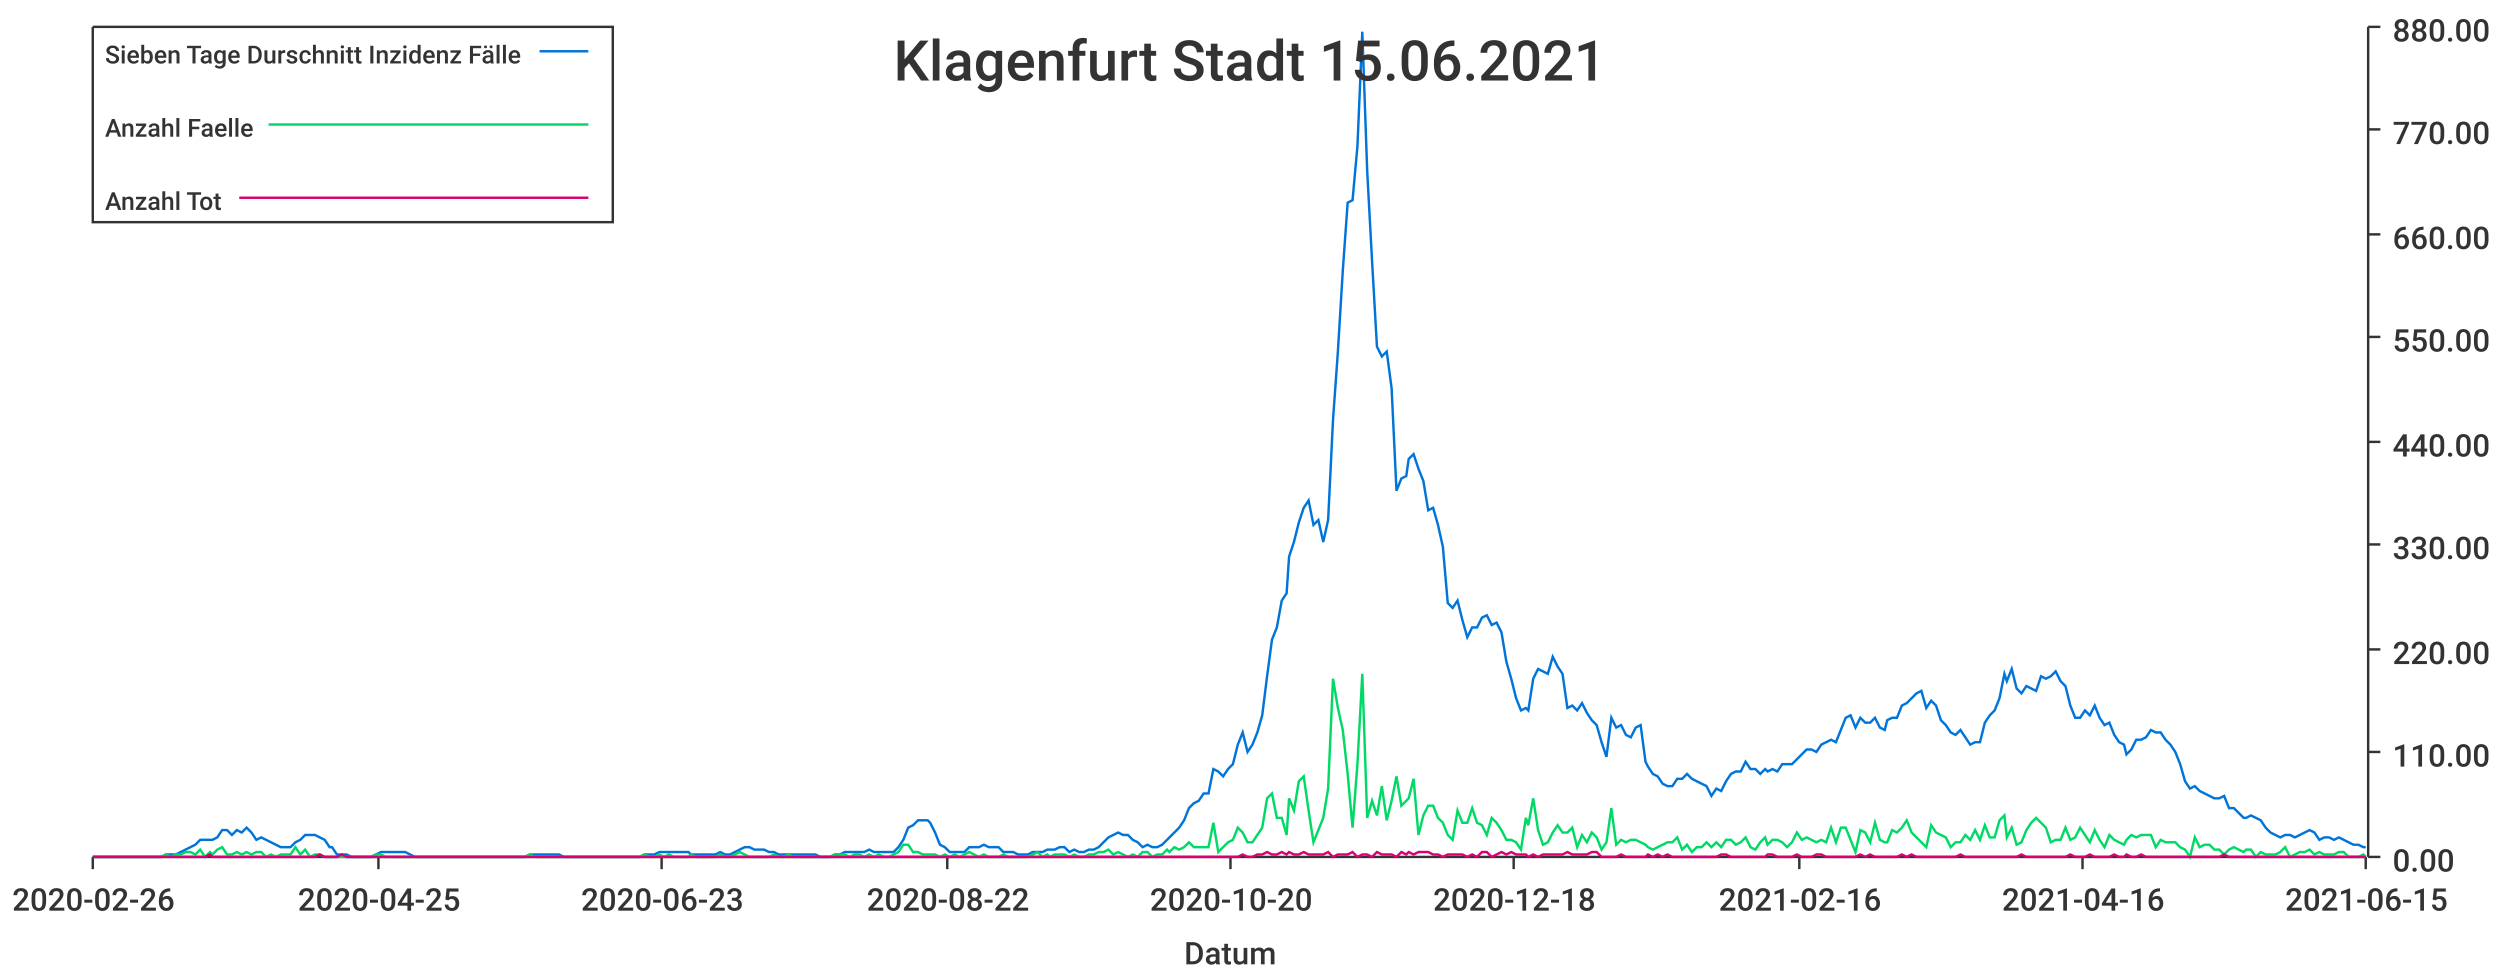
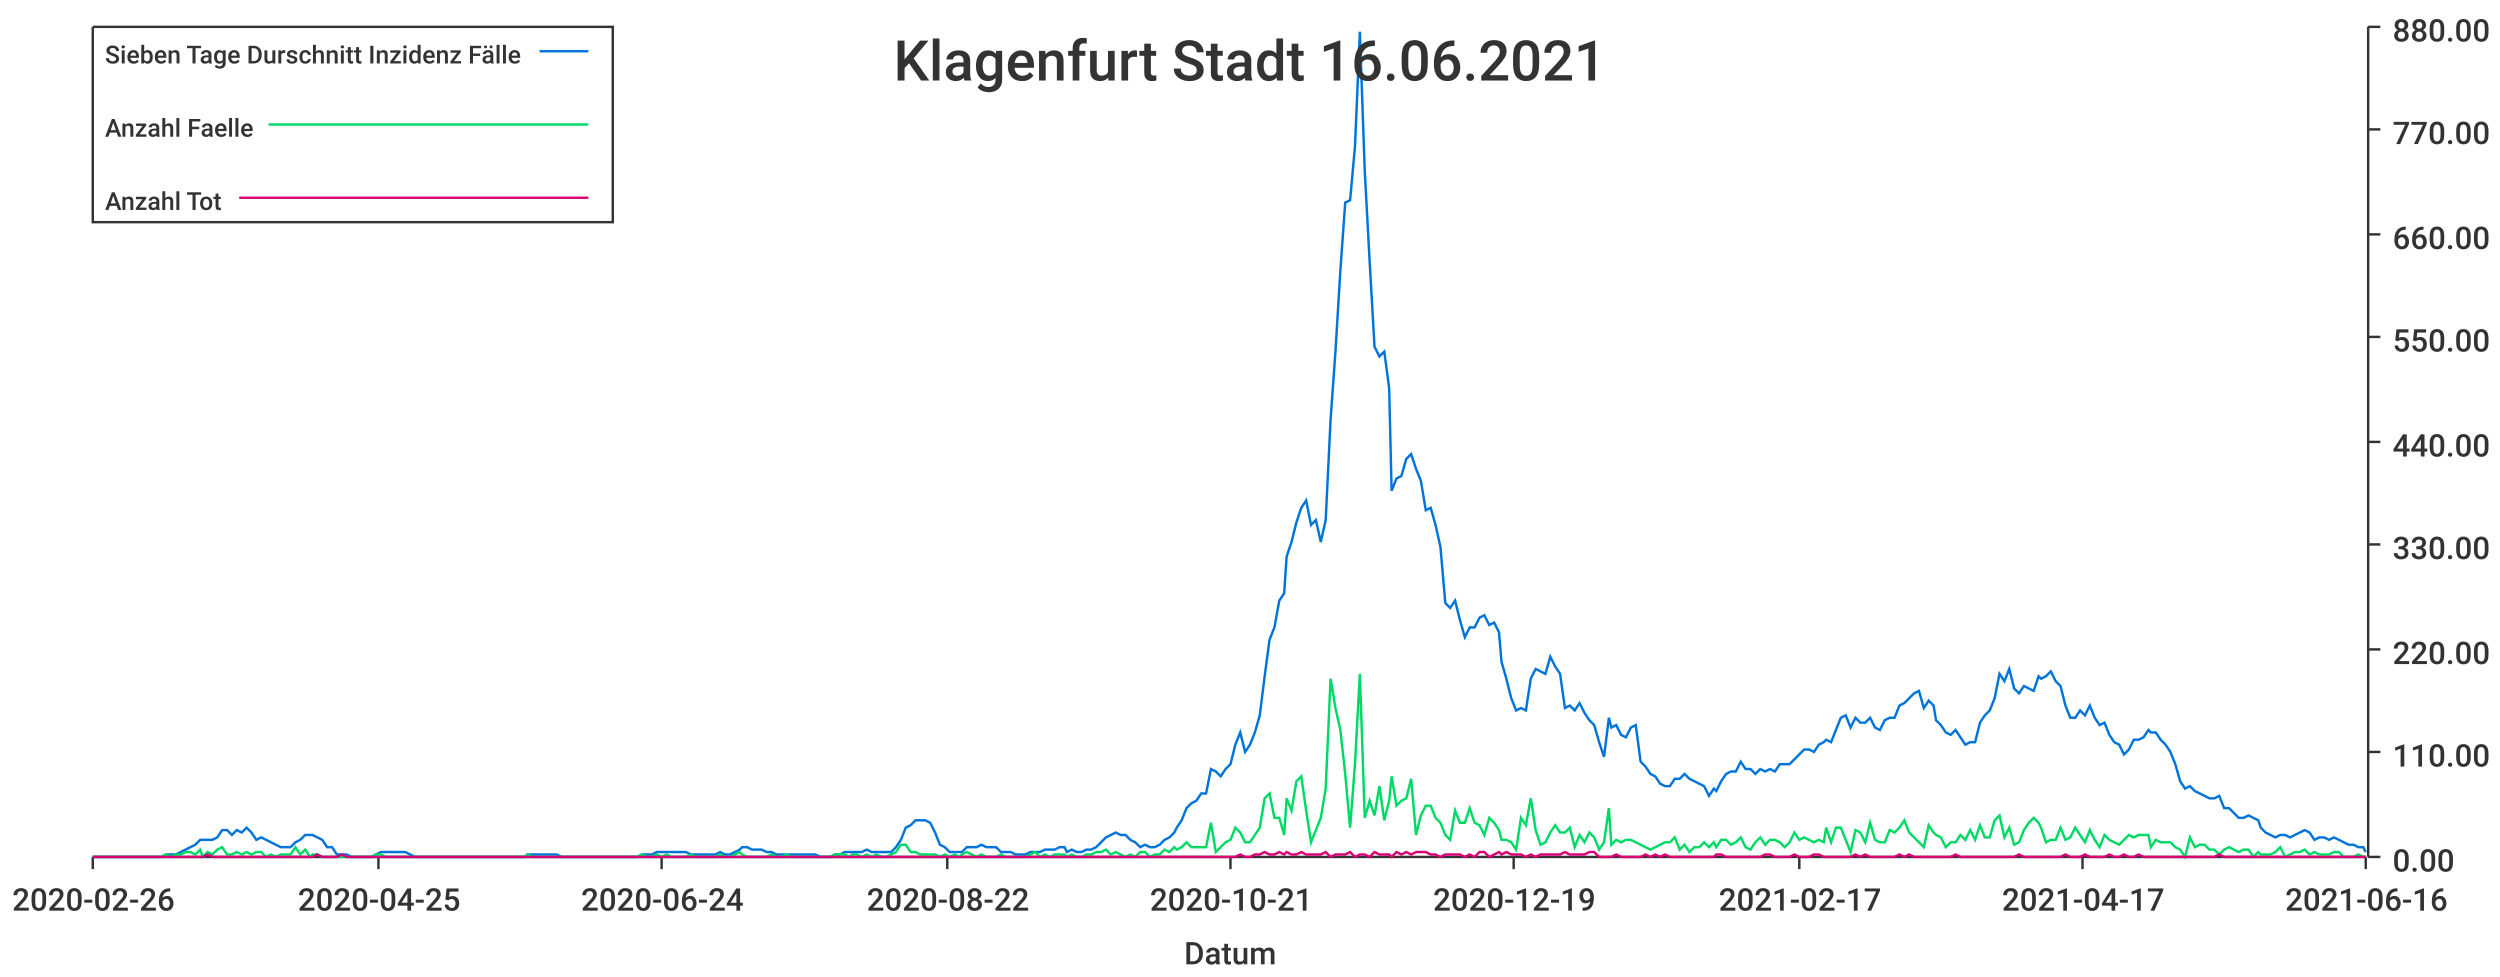
<svg xmlns="http://www.w3.org/2000/svg" width="1024" height="400">\n<path d="M 0 0 L 1024 0 L 1024 400 L 0 400 L 0 0" style="stroke-width:0;stroke:rgba(255,255,255,1.0);fill:rgba(255,255,255,1.0)" />
  <path d="M 38 11 L 969 11 L 969 351 L 38 351 L 38 11" style="stroke-width:0;stroke:rgba(255,255,255,1.0);fill:rgba(255,255,255,1.0)" />
  <path d="M 38 351 L 969 351" style="stroke-width:1;stroke:rgba(51,51,51,1.0);fill:none" />
  <path d="M 38 351 L 38 356" style="stroke-width:1;stroke:rgba(51,51,51,1.0);fill:none" />
  <text x="5" y="373" style="stroke-width:0;stroke:none;fill:rgba(51,51,51,1.0);font-size:12.8px;font-family:'Roboto Medium',sans-serif">2020-02-26</text>
  <path d="M 155 351 L 155 356" style="stroke-width:1;stroke:rgba(51,51,51,1.0);fill:none" />
  <text x="122" y="373" style="stroke-width:0;stroke:none;fill:rgba(51,51,51,1.0);font-size:12.8px;font-family:'Roboto Medium',sans-serif">2020-04-25</text>
  <path d="M 271 351 L 271 356" style="stroke-width:1;stroke:rgba(51,51,51,1.0);fill:none" />
-   <text x="238" y="373" style="stroke-width:0;stroke:none;fill:rgba(51,51,51,1.0);font-size:12.8px;font-family:'Roboto Medium',sans-serif">2020-06-23</text>
+   <text x="238" y="373" style="stroke-width:0;stroke:none;fill:rgba(51,51,51,1.0);font-size:12.8px;font-family:'Roboto Medium',sans-serif">2020-06-24</text>
  <path d="M 388 351 L 388 356" style="stroke-width:1;stroke:rgba(51,51,51,1.0);fill:none" />
  <text x="355" y="373" style="stroke-width:0;stroke:none;fill:rgba(51,51,51,1.0);font-size:12.8px;font-family:'Roboto Medium',sans-serif">2020-08-22</text>
  <path d="M 504 351 L 504 356" style="stroke-width:1;stroke:rgba(51,51,51,1.0);fill:none" />
-   <text x="471" y="373" style="stroke-width:0;stroke:none;fill:rgba(51,51,51,1.0);font-size:12.8px;font-family:'Roboto Medium',sans-serif">2020-10-20</text>
+   <text x="471" y="373" style="stroke-width:0;stroke:none;fill:rgba(51,51,51,1.0);font-size:12.8px;font-family:'Roboto Medium',sans-serif">2020-10-21</text>
  <path d="M 620 351 L 620 356" style="stroke-width:1;stroke:rgba(51,51,51,1.0);fill:none" />
-   <text x="587" y="373" style="stroke-width:0;stroke:none;fill:rgba(51,51,51,1.0);font-size:12.8px;font-family:'Roboto Medium',sans-serif">2020-12-18</text>
+   <text x="587" y="373" style="stroke-width:0;stroke:none;fill:rgba(51,51,51,1.0);font-size:12.8px;font-family:'Roboto Medium',sans-serif">2020-12-19</text>
  <path d="M 737 351 L 737 356" style="stroke-width:1;stroke:rgba(51,51,51,1.0);fill:none" />
-   <text x="704" y="373" style="stroke-width:0;stroke:none;fill:rgba(51,51,51,1.0);font-size:12.8px;font-family:'Roboto Medium',sans-serif">2021-02-16</text>
+   <text x="704" y="373" style="stroke-width:0;stroke:none;fill:rgba(51,51,51,1.0);font-size:12.8px;font-family:'Roboto Medium',sans-serif">2021-02-17</text>
  <path d="M 853 351 L 853 356" style="stroke-width:1;stroke:rgba(51,51,51,1.0);fill:none" />
-   <text x="820" y="373" style="stroke-width:0;stroke:none;fill:rgba(51,51,51,1.0);font-size:12.8px;font-family:'Roboto Medium',sans-serif">2021-04-16</text>
+   <text x="820" y="373" style="stroke-width:0;stroke:none;fill:rgba(51,51,51,1.0);font-size:12.8px;font-family:'Roboto Medium',sans-serif">2021-04-17</text>
  <path d="M 969 351 L 969 356" style="stroke-width:1;stroke:rgba(51,51,51,1.0);fill:none" />
-   <text x="936" y="373" style="stroke-width:0;stroke:none;fill:rgba(51,51,51,1.0);font-size:12.8px;font-family:'Roboto Medium',sans-serif">2021-06-15</text>
+   <text x="936" y="373" style="stroke-width:0;stroke:none;fill:rgba(51,51,51,1.0);font-size:12.8px;font-family:'Roboto Medium',sans-serif">2021-06-16</text>
  <text x="485" y="395" style="stroke-width:0;stroke:none;fill:rgba(51,51,51,1.0);font-size:12.8px;font-family:'Roboto Medium',sans-serif">Datum</text>
  <path d="M 970 351 L 970 11" style="stroke-width:1;stroke:rgba(51,51,51,1.0);fill:none" />
  <path d="M 970 351 L 975 351" style="stroke-width:1;stroke:rgba(51,51,51,1.0);fill:none" />
  <text x="980" y="357" style="stroke-width:0;stroke:none;fill:rgba(51,51,51,1.0);font-size:12.8px;font-family:'Roboto Medium',sans-serif">0.00</text>
  <path d="M 970 308 L 975 308" style="stroke-width:1;stroke:rgba(51,51,51,1.0);fill:none" />
  <text x="980" y="314" style="stroke-width:0;stroke:none;fill:rgba(51,51,51,1.0);font-size:12.8px;font-family:'Roboto Medium',sans-serif">110.00</text>
  <path d="M 970 266 L 975 266" style="stroke-width:1;stroke:rgba(51,51,51,1.0);fill:none" />
  <text x="980" y="272" style="stroke-width:0;stroke:none;fill:rgba(51,51,51,1.0);font-size:12.8px;font-family:'Roboto Medium',sans-serif">220.00</text>
  <path d="M 970 223 L 975 223" style="stroke-width:1;stroke:rgba(51,51,51,1.0);fill:none" />
  <text x="980" y="229" style="stroke-width:0;stroke:none;fill:rgba(51,51,51,1.0);font-size:12.8px;font-family:'Roboto Medium',sans-serif">330.00</text>
  <path d="M 970 181 L 975 181" style="stroke-width:1;stroke:rgba(51,51,51,1.0);fill:none" />
  <text x="980" y="187" style="stroke-width:0;stroke:none;fill:rgba(51,51,51,1.0);font-size:12.8px;font-family:'Roboto Medium',sans-serif">440.00</text>
  <path d="M 970 138 L 975 138" style="stroke-width:1;stroke:rgba(51,51,51,1.0);fill:none" />
  <text x="980" y="144" style="stroke-width:0;stroke:none;fill:rgba(51,51,51,1.0);font-size:12.8px;font-family:'Roboto Medium',sans-serif">550.00</text>
  <path d="M 970 96 L 975 96" style="stroke-width:1;stroke:rgba(51,51,51,1.0);fill:none" />
  <text x="980" y="102" style="stroke-width:0;stroke:none;fill:rgba(51,51,51,1.0);font-size:12.8px;font-family:'Roboto Medium',sans-serif">660.00</text>
  <path d="M 970 53 L 975 53" style="stroke-width:1;stroke:rgba(51,51,51,1.0);fill:none" />
  <text x="980" y="59" style="stroke-width:0;stroke:none;fill:rgba(51,51,51,1.0);font-size:12.8px;font-family:'Roboto Medium',sans-serif">770.00</text>
  <path d="M 970 11 L 975 11" style="stroke-width:1;stroke:rgba(51,51,51,1.0);fill:none" />
  <text x="980" y="17" style="stroke-width:0;stroke:none;fill:rgba(51,51,51,1.0);font-size:12.8px;font-family:'Roboto Medium',sans-serif">880.00</text>
-   <path d="M 38 351 L 40 351 L 42 351 L 44 351 L 46 351 L 48 351 L 50 351 L 52 351 L 54 351 L 56 351 L 58 351 L 60 351 L 62 351 L 64 351 L 66 351 L 68 350 L 70 350 L 72 350 L 74 349 L 76 348 L 78 347 L 80 346 L 82 344 L 84 344 L 86 344 L 87 344 L 89 343 L 91 340 L 93 340 L 95 342 L 97 340 L 99 341 L 101 339 L 103 341 L 105 344 L 107 343 L 109 344 L 111 345 L 113 346 L 115 347 L 117 347 L 119 347 L 121 345 L 123 344 L 125 342 L 127 342 L 129 342 L 131 343 L 133 344 L 135 347 L 136 347 L 138 350 L 140 350 L 142 350 L 144 351 L 146 351 L 148 351 L 150 351 L 152 351 L 154 350 L 156 349 L 158 349 L 160 349 L 162 349 L 164 349 L 166 349 L 168 350 L 170 351 L 172 351 L 174 351 L 176 351 L 178 351 L 180 351 L 182 351 L 184 351 L 185 351 L 187 351 L 189 351 L 191 351 L 193 351 L 195 351 L 197 351 L 199 351 L 201 351 L 203 351 L 205 351 L 207 351 L 209 351 L 211 351 L 213 351 L 215 351 L 217 350 L 219 350 L 221 350 L 223 350 L 225 350 L 227 350 L 229 350 L 231 351 L 233 351 L 234 351 L 236 351 L 238 351 L 240 351 L 242 351 L 244 351 L 246 351 L 248 351 L 250 351 L 252 351 L 254 351 L 256 351 L 258 351 L 260 351 L 262 351 L 264 350 L 266 350 L 268 350 L 270 349 L 272 349 L 274 349 L 276 349 L 278 349 L 280 349 L 282 349 L 283 350 L 285 350 L 287 350 L 289 350 L 291 350 L 293 350 L 295 349 L 297 350 L 299 350 L 301 349 L 303 348 L 305 347 L 307 347 L 309 348 L 311 348 L 313 348 L 315 349 L 317 349 L 319 350 L 321 350 L 323 350 L 325 350 L 327 350 L 329 350 L 331 350 L 332 350 L 334 350 L 336 351 L 338 351 L 340 351 L 342 350 L 344 350 L 346 349 L 348 349 L 350 349 L 352 349 L 354 349 L 356 348 L 358 349 L 360 349 L 362 349 L 364 349 L 366 349 L 368 347 L 370 344 L 372 339 L 374 338 L 376 336 L 378 336 L 380 336 L 381 337 L 383 341 L 385 346 L 387 347 L 389 349 L 391 349 L 393 349 L 395 349 L 397 347 L 399 347 L 401 347 L 403 346 L 405 347 L 407 347 L 409 347 L 411 349 L 413 349 L 415 349 L 417 350 L 419 350 L 421 350 L 423 349 L 425 349 L 427 349 L 429 348 L 430 348 L 432 348 L 434 347 L 436 347 L 438 349 L 440 348 L 442 349 L 444 349 L 446 348 L 448 348 L 450 347 L 452 345 L 454 343 L 456 342 L 458 341 L 460 342 L 462 342 L 464 344 L 466 345 L 468 347 L 470 346 L 472 347 L 474 347 L 476 346 L 478 344 L 479 343 L 481 341 L 483 339 L 485 336 L 487 331 L 489 329 L 491 328 L 493 325 L 495 325 L 497 315 L 499 316 L 501 318 L 503 315 L 505 313 L 507 305 L 509 300 L 511 308 L 513 305 L 515 300 L 517 293 L 519 277 L 521 262 L 523 257 L 525 246 L 527 243 L 528 228 L 530 222 L 532 214 L 534 208 L 536 205 L 538 215 L 540 213 L 542 222 L 544 213 L 546 172 L 548 144 L 550 111 L 552 83 L 554 82 L 556 60 L 558 13 L 560 70 L 562 107 L 564 142 L 566 146 L 568 144 L 570 159 L 572 201 L 574 196 L 576 195 L 577 188 L 579 186 L 581 192 L 583 197 L 585 209 L 587 208 L 589 215 L 591 224 L 593 247 L 595 249 L 597 246 L 599 254 L 601 261 L 603 257 L 605 257 L 607 253 L 609 252 L 611 256 L 613 255 L 615 259 L 617 271 L 619 278 L 621 286 L 623 291 L 625 290 L 626 291 L 628 278 L 630 274 L 632 275 L 634 276 L 636 269 L 638 273 L 640 276 L 642 290 L 644 289 L 646 291 L 648 288 L 650 292 L 652 295 L 654 297 L 656 304 L 658 310 L 660 294 L 662 298 L 664 297 L 666 301 L 668 302 L 670 298 L 672 297 L 674 312 L 675 314 L 677 317 L 679 318 L 681 321 L 683 322 L 685 322 L 687 319 L 689 319 L 691 317 L 693 319 L 695 320 L 697 321 L 699 322 L 701 326 L 703 323 L 705 324 L 707 320 L 709 317 L 711 316 L 713 316 L 715 312 L 717 315 L 719 315 L 721 317 L 723 315 L 724 316 L 726 315 L 728 316 L 730 313 L 732 313 L 734 313 L 736 311 L 738 309 L 740 307 L 742 307 L 744 308 L 746 305 L 748 304 L 750 303 L 752 304 L 754 299 L 756 294 L 758 293 L 760 298 L 762 294 L 764 296 L 766 296 L 768 294 L 770 298 L 772 299 L 773 295 L 775 294 L 777 294 L 779 289 L 781 288 L 783 286 L 785 284 L 787 283 L 789 290 L 791 287 L 793 289 L 795 295 L 797 297 L 799 300 L 801 301 L 803 299 L 805 302 L 807 305 L 809 304 L 811 304 L 813 296 L 815 293 L 817 291 L 819 286 L 821 276 L 822 279 L 824 274 L 826 282 L 828 284 L 830 281 L 832 282 L 834 283 L 836 277 L 838 278 L 840 277 L 842 275 L 844 279 L 846 281 L 848 289 L 850 294 L 852 294 L 854 291 L 856 293 L 858 289 L 860 294 L 862 297 L 864 296 L 866 301 L 868 304 L 870 305 L 871 309 L 873 307 L 875 303 L 877 303 L 879 302 L 881 299 L 883 300 L 885 300 L 887 303 L 889 305 L 891 308 L 893 313 L 895 320 L 897 323 L 899 322 L 901 324 L 903 325 L 905 326 L 907 327 L 909 327 L 911 326 L 913 331 L 915 331 L 917 333 L 919 335 L 920 335 L 922 334 L 924 335 L 926 336 L 928 339 L 930 341 L 932 342 L 934 343 L 936 342 L 938 342 L 940 343 L 942 342 L 944 341 L 946 340 L 948 341 L 950 344 L 952 343 L 954 343 L 956 344 L 958 343 L 960 344 L 962 345 L 964 346 L 966 346 L 968 347 L 969 347" style="stroke-width:1;stroke:rgba(0,116,217,1.0);fill:none" />
-   <path d="M 38 351 L 40 351 L 42 351 L 44 351 L 46 351 L 48 351 L 50 351 L 52 351 L 54 351 L 56 351 L 58 351 L 60 351 L 62 351 L 64 351 L 66 351 L 68 350 L 70 351 L 72 350 L 74 350 L 76 349 L 78 349 L 80 350 L 82 348 L 84 351 L 86 349 L 87 350 L 89 348 L 91 347 L 93 350 L 95 350 L 97 349 L 99 350 L 101 349 L 103 350 L 105 349 L 107 349 L 109 351 L 111 350 L 113 351 L 115 350 L 117 350 L 119 350 L 121 347 L 123 350 L 125 348 L 127 351 L 129 350 L 131 350 L 133 351 L 135 351 L 136 351 L 138 351 L 140 351 L 142 351 L 144 351 L 146 351 L 148 351 L 150 351 L 152 351 L 154 350 L 156 350 L 158 351 L 160 351 L 162 351 L 164 351 L 166 351 L 168 351 L 170 351 L 172 351 L 174 351 L 176 351 L 178 351 L 180 351 L 182 351 L 184 351 L 185 351 L 187 351 L 189 351 L 191 351 L 193 351 L 195 351 L 197 351 L 199 351 L 201 351 L 203 351 L 205 351 L 207 351 L 209 351 L 211 351 L 213 351 L 215 351 L 217 350 L 219 351 L 221 351 L 223 351 L 225 351 L 227 351 L 229 351 L 231 351 L 233 351 L 234 351 L 236 351 L 238 351 L 240 351 L 242 351 L 244 351 L 246 351 L 248 351 L 250 351 L 252 351 L 254 351 L 256 351 L 258 351 L 260 351 L 262 351 L 264 350 L 266 351 L 268 351 L 270 350 L 272 351 L 274 350 L 276 351 L 278 351 L 280 351 L 282 351 L 283 350 L 285 351 L 287 351 L 289 351 L 291 351 L 293 351 L 295 350 L 297 351 L 299 351 L 301 350 L 303 349 L 305 350 L 307 351 L 309 351 L 311 351 L 313 351 L 315 351 L 317 350 L 319 351 L 321 351 L 323 350 L 325 351 L 327 351 L 329 351 L 331 351 L 332 351 L 334 351 L 336 351 L 338 351 L 340 351 L 342 350 L 344 350 L 346 350 L 348 351 L 350 350 L 352 350 L 354 351 L 356 350 L 358 351 L 360 350 L 362 351 L 364 351 L 366 350 L 368 349 L 370 346 L 372 346 L 374 349 L 376 349 L 378 350 L 380 350 L 381 350 L 383 350 L 385 351 L 387 350 L 389 351 L 391 350 L 393 351 L 395 350 L 397 349 L 399 350 L 401 351 L 403 350 L 405 351 L 407 351 L 409 351 L 411 350 L 413 351 L 415 351 L 417 351 L 419 351 L 421 351 L 423 350 L 425 349 L 427 351 L 429 350 L 430 351 L 432 350 L 434 350 L 436 350 L 438 351 L 440 350 L 442 351 L 444 351 L 446 350 L 448 350 L 450 349 L 452 349 L 454 348 L 456 350 L 458 349 L 460 350 L 462 351 L 464 350 L 466 351 L 468 349 L 470 349 L 472 351 L 474 350 L 476 350 L 478 348 L 479 349 L 481 347 L 483 348 L 485 347 L 487 345 L 489 347 L 491 347 L 493 347 L 495 347 L 497 337 L 499 349 L 501 347 L 503 345 L 505 344 L 507 339 L 509 341 L 511 345 L 513 345 L 515 342 L 517 339 L 519 327 L 521 325 L 523 335 L 525 335 L 527 342 L 528 327 L 530 332 L 532 320 L 534 318 L 536 332 L 538 345 L 540 340 L 542 335 L 544 323 L 546 278 L 548 290 L 550 299 L 552 317 L 554 339 L 556 313 L 558 276 L 560 335 L 562 328 L 564 334 L 566 322 L 568 336 L 570 328 L 572 318 L 574 330 L 576 328 L 577 327 L 579 319 L 581 342 L 583 334 L 585 330 L 587 330 L 589 335 L 591 337 L 593 342 L 595 344 L 597 332 L 599 337 L 601 337 L 603 331 L 605 337 L 607 338 L 609 342 L 611 335 L 613 337 L 615 340 L 617 344 L 619 344 L 621 345 L 623 348 L 625 335 L 626 338 L 628 327 L 630 340 L 632 346 L 634 345 L 636 341 L 638 338 L 640 341 L 642 341 L 644 339 L 646 347 L 648 342 L 650 345 L 652 341 L 654 343 L 656 348 L 658 345 L 660 331 L 662 346 L 664 344 L 666 345 L 668 344 L 670 344 L 672 345 L 674 346 L 675 347 L 677 348 L 679 347 L 681 346 L 683 345 L 685 345 L 687 343 L 689 348 L 691 346 L 693 349 L 695 347 L 697 347 L 699 345 L 701 347 L 703 345 L 705 347 L 707 344 L 709 344 L 711 346 L 713 345 L 715 343 L 717 347 L 719 348 L 721 345 L 723 343 L 724 346 L 726 344 L 728 344 L 730 345 L 732 347 L 734 345 L 736 341 L 738 344 L 740 343 L 742 344 L 744 345 L 746 344 L 748 345 L 750 339 L 752 345 L 754 339 L 756 339 L 758 344 L 760 349 L 762 340 L 764 341 L 766 345 L 768 337 L 770 344 L 772 345 L 773 345 L 775 340 L 777 341 L 779 339 L 781 336 L 783 341 L 785 343 L 787 345 L 789 347 L 791 338 L 793 341 L 795 342 L 797 343 L 799 347 L 801 345 L 803 345 L 805 342 L 807 344 L 809 340 L 811 344 L 813 338 L 815 343 L 817 343 L 819 336 L 821 334 L 822 343 L 824 339 L 826 346 L 828 345 L 830 340 L 832 337 L 834 335 L 836 337 L 838 339 L 840 345 L 842 344 L 844 344 L 846 339 L 848 344 L 850 343 L 852 339 L 854 342 L 856 345 L 858 340 L 860 344 L 862 347 L 864 342 L 866 344 L 868 345 L 870 346 L 871 344 L 873 342 L 875 343 L 877 342 L 879 342 L 881 342 L 883 347 L 885 344 L 887 345 L 889 345 L 891 345 L 893 347 L 895 348 L 897 351 L 899 343 L 901 347 L 903 346 L 905 346 L 907 348 L 909 348 L 911 350 L 913 348 L 915 347 L 917 348 L 919 349 L 920 348 L 922 348 L 924 351 L 926 349 L 928 350 L 930 350 L 932 350 L 934 349 L 936 347 L 938 351 L 940 350 L 942 349 L 944 349 L 946 348 L 948 350 L 950 349 L 952 350 L 954 350 L 956 350 L 958 349 L 960 349 L 962 351 L 964 351 L 966 351 L 968 350 L 969 351" style="stroke-width:1;stroke:rgba(0,217,101,1.0);fill:none" />
-   <path d="M 38 351 L 40 351 L 42 351 L 44 351 L 46 351 L 48 351 L 50 351 L 52 351 L 54 351 L 56 351 L 58 351 L 60 351 L 62 351 L 64 351 L 66 351 L 68 351 L 70 351 L 72 351 L 74 351 L 76 351 L 78 351 L 80 351 L 82 351 L 84 351 L 86 350 L 87 351 L 89 351 L 91 351 L 93 351 L 95 351 L 97 351 L 99 351 L 101 351 L 103 351 L 105 351 L 107 351 L 109 351 L 111 351 L 113 351 L 115 351 L 117 351 L 119 351 L 121 351 L 123 351 L 125 351 L 127 351 L 129 351 L 131 350 L 133 351 L 135 351 L 136 351 L 138 351 L 140 350 L 142 351 L 144 351 L 146 351 L 148 351 L 150 351 L 152 351 L 154 351 L 156 351 L 158 351 L 160 351 L 162 351 L 164 351 L 166 351 L 168 351 L 170 351 L 172 351 L 174 351 L 176 351 L 178 351 L 180 351 L 182 351 L 184 351 L 185 351 L 187 351 L 189 351 L 191 351 L 193 351 L 195 351 L 197 351 L 199 351 L 201 351 L 203 351 L 205 351 L 207 351 L 209 351 L 211 351 L 213 351 L 215 351 L 217 351 L 219 351 L 221 351 L 223 351 L 225 351 L 227 351 L 229 351 L 231 351 L 233 351 L 234 351 L 236 351 L 238 351 L 240 351 L 242 351 L 244 351 L 246 351 L 248 351 L 250 351 L 252 351 L 254 351 L 256 351 L 258 351 L 260 351 L 262 351 L 264 351 L 266 351 L 268 351 L 270 351 L 272 351 L 274 351 L 276 351 L 278 351 L 280 351 L 282 351 L 283 351 L 285 351 L 287 351 L 289 351 L 291 351 L 293 351 L 295 351 L 297 351 L 299 351 L 301 351 L 303 351 L 305 351 L 307 351 L 309 351 L 311 351 L 313 351 L 315 351 L 317 351 L 319 351 L 321 351 L 323 351 L 325 351 L 327 351 L 329 351 L 331 351 L 332 351 L 334 351 L 336 351 L 338 351 L 340 351 L 342 351 L 344 351 L 346 351 L 348 351 L 350 351 L 352 351 L 354 351 L 356 351 L 358 351 L 360 351 L 362 351 L 364 351 L 366 351 L 368 351 L 370 351 L 372 351 L 374 351 L 376 351 L 378 351 L 380 351 L 381 351 L 383 351 L 385 351 L 387 351 L 389 351 L 391 351 L 393 351 L 395 351 L 397 351 L 399 351 L 401 351 L 403 351 L 405 351 L 407 351 L 409 351 L 411 351 L 413 351 L 415 351 L 417 351 L 419 351 L 421 351 L 423 351 L 425 351 L 427 351 L 429 351 L 430 351 L 432 351 L 434 351 L 436 351 L 438 351 L 440 351 L 442 351 L 444 351 L 446 351 L 448 351 L 450 351 L 452 351 L 454 351 L 456 351 L 458 351 L 460 351 L 462 351 L 464 351 L 466 351 L 468 351 L 470 351 L 472 351 L 474 351 L 476 351 L 478 351 L 479 351 L 481 351 L 483 351 L 485 351 L 487 351 L 489 351 L 491 351 L 493 351 L 495 351 L 497 351 L 499 351 L 501 351 L 503 351 L 505 351 L 507 351 L 509 350 L 511 351 L 513 351 L 515 350 L 517 350 L 519 349 L 521 350 L 523 350 L 525 349 L 527 350 L 528 349 L 530 350 L 532 350 L 534 349 L 536 350 L 538 350 L 540 350 L 542 350 L 544 349 L 546 351 L 548 350 L 550 350 L 552 350 L 554 349 L 556 351 L 558 350 L 560 350 L 562 351 L 564 349 L 566 350 L 568 350 L 570 350 L 572 351 L 574 349 L 576 350 L 577 349 L 579 350 L 581 349 L 583 349 L 585 349 L 587 350 L 589 350 L 591 351 L 593 350 L 595 350 L 597 350 L 599 350 L 601 351 L 603 350 L 605 351 L 607 349 L 609 349 L 611 351 L 613 350 L 615 349 L 617 350 L 619 349 L 621 350 L 623 350 L 625 350 L 626 351 L 628 350 L 630 351 L 632 350 L 634 350 L 636 350 L 638 350 L 640 350 L 642 349 L 644 350 L 646 350 L 648 350 L 650 350 L 652 349 L 654 349 L 656 351 L 658 351 L 660 351 L 662 351 L 664 350 L 666 351 L 668 351 L 670 351 L 672 351 L 674 351 L 675 350 L 677 351 L 679 350 L 681 351 L 683 350 L 685 351 L 687 351 L 689 351 L 691 351 L 693 351 L 695 351 L 697 351 L 699 351 L 701 351 L 703 351 L 705 350 L 707 350 L 709 351 L 711 351 L 713 351 L 715 351 L 717 351 L 719 351 L 721 351 L 723 351 L 724 350 L 726 350 L 728 351 L 730 351 L 732 351 L 734 351 L 736 350 L 738 351 L 740 351 L 742 351 L 744 350 L 746 350 L 748 351 L 750 351 L 752 351 L 754 351 L 756 351 L 758 351 L 760 351 L 762 350 L 764 351 L 766 350 L 768 351 L 770 351 L 772 351 L 773 351 L 775 351 L 777 351 L 779 350 L 781 351 L 783 350 L 785 351 L 787 351 L 789 351 L 791 351 L 793 351 L 795 351 L 797 351 L 799 351 L 801 351 L 803 350 L 805 351 L 807 351 L 809 351 L 811 351 L 813 351 L 815 351 L 817 351 L 819 351 L 821 351 L 822 351 L 824 351 L 826 351 L 828 350 L 830 351 L 832 351 L 834 351 L 836 351 L 838 351 L 840 351 L 842 351 L 844 351 L 846 351 L 848 350 L 850 351 L 852 351 L 854 351 L 856 350 L 858 351 L 860 351 L 862 351 L 864 351 L 866 350 L 868 351 L 870 351 L 871 350 L 873 351 L 875 351 L 877 350 L 879 351 L 881 351 L 883 351 L 885 351 L 887 351 L 889 351 L 891 351 L 893 351 L 895 351 L 897 351 L 899 351 L 901 351 L 903 351 L 905 351 L 907 351 L 909 351 L 911 350 L 913 351 L 915 351 L 917 351 L 919 351 L 920 351 L 922 351 L 924 351 L 926 351 L 928 351 L 930 351 L 932 351 L 934 351 L 936 351 L 938 351 L 940 351 L 942 351 L 944 351 L 946 351 L 948 351 L 950 351 L 952 351 L 954 351 L 956 351 L 958 351 L 960 351 L 962 351 L 964 351 L 966 351 L 968 351 L 969 351" style="stroke-width:1;stroke:rgba(217,0,116,1.0);fill:none" />
-   <text x="366" y="33" style="stroke-width:0;stroke:none;fill:rgba(51,51,51,1.0);font-size:23.0px;font-family:'Roboto Medium',sans-serif">Klagenfurt Stadt 15.06.2021</text>
+   <path d="M 38 351 L 40 351 L 42 351 L 44 351 L 46 351 L 48 351 L 50 351 L 52 351 L 54 351 L 56 351 L 58 351 L 60 351 L 62 351 L 64 351 L 66 351 L 68 350 L 70 350 L 72 350 L 74 349 L 76 348 L 78 347 L 80 346 L 82 344 L 83 344 L 85 344 L 87 344 L 89 343 L 91 340 L 93 340 L 95 342 L 97 340 L 99 341 L 101 339 L 103 341 L 105 344 L 107 343 L 109 344 L 111 345 L 113 346 L 115 347 L 117 347 L 119 347 L 121 345 L 123 344 L 125 342 L 127 342 L 128 342 L 130 343 L 132 344 L 134 347 L 136 347 L 138 350 L 140 350 L 142 350 L 144 351 L 146 351 L 148 351 L 150 351 L 152 351 L 154 350 L 156 349 L 158 349 L 160 349 L 162 349 L 164 349 L 166 349 L 168 350 L 170 351 L 171 351 L 173 351 L 175 351 L 177 351 L 179 351 L 181 351 L 183 351 L 185 351 L 187 351 L 189 351 L 191 351 L 193 351 L 195 351 L 197 351 L 199 351 L 201 351 L 203 351 L 205 351 L 207 351 L 209 351 L 211 351 L 213 351 L 215 351 L 216 350 L 218 350 L 220 350 L 222 350 L 224 350 L 226 350 L 228 350 L 230 351 L 232 351 L 234 351 L 236 351 L 238 351 L 240 351 L 242 351 L 244 351 L 246 351 L 248 351 L 250 351 L 252 351 L 254 351 L 256 351 L 258 351 L 260 351 L 261 351 L 263 350 L 265 350 L 267 350 L 269 349 L 271 349 L 273 349 L 275 349 L 277 349 L 279 349 L 281 349 L 283 350 L 285 350 L 287 350 L 289 350 L 291 350 L 293 350 L 295 349 L 297 350 L 299 350 L 301 349 L 303 348 L 304 347 L 306 347 L 308 348 L 310 348 L 312 348 L 314 349 L 316 349 L 318 350 L 320 350 L 322 350 L 324 350 L 326 350 L 328 350 L 330 350 L 332 350 L 334 350 L 336 351 L 338 351 L 340 351 L 342 350 L 344 350 L 346 349 L 348 349 L 349 349 L 351 349 L 353 349 L 355 348 L 357 349 L 359 349 L 361 349 L 363 349 L 365 349 L 367 347 L 369 344 L 371 339 L 373 338 L 375 336 L 377 336 L 379 336 L 381 337 L 383 341 L 385 346 L 387 347 L 389 349 L 391 349 L 393 349 L 394 349 L 396 347 L 398 347 L 400 347 L 402 346 L 404 347 L 406 347 L 408 347 L 410 349 L 412 349 L 414 349 L 416 350 L 418 350 L 420 350 L 422 349 L 424 349 L 426 349 L 428 348 L 430 348 L 432 348 L 434 347 L 436 347 L 437 349 L 439 348 L 441 349 L 443 349 L 445 348 L 447 348 L 449 347 L 451 345 L 453 343 L 455 342 L 457 341 L 459 342 L 461 342 L 463 344 L 465 345 L 467 347 L 469 346 L 471 347 L 473 347 L 475 346 L 477 344 L 479 343 L 481 341 L 482 339 L 484 336 L 486 331 L 488 329 L 490 328 L 492 325 L 494 325 L 496 315 L 498 316 L 500 318 L 502 315 L 504 313 L 506 305 L 508 300 L 510 308 L 512 305 L 514 300 L 516 293 L 518 277 L 520 262 L 522 257 L 524 246 L 526 243 L 527 228 L 529 222 L 531 214 L 533 208 L 535 205 L 537 215 L 539 213 L 541 222 L 543 213 L 545 172 L 547 144 L 549 111 L 551 83 L 553 82 L 555 60 L 557 13 L 559 70 L 561 107 L 563 142 L 565 146 L 567 144 L 569 159 L 570 201 L 572 196 L 574 195 L 576 188 L 578 186 L 580 192 L 582 197 L 584 209 L 586 208 L 588 215 L 590 224 L 592 247 L 594 249 L 596 246 L 598 254 L 600 261 L 602 257 L 604 257 L 606 253 L 608 252 L 610 256 L 612 255 L 614 259 L 615 271 L 617 278 L 619 286 L 621 291 L 623 290 L 625 291 L 627 278 L 629 274 L 631 275 L 633 276 L 635 269 L 637 273 L 639 276 L 641 290 L 643 289 L 645 291 L 647 288 L 649 292 L 651 295 L 653 297 L 655 304 L 657 310 L 659 294 L 660 298 L 662 297 L 664 301 L 666 302 L 668 298 L 670 297 L 672 312 L 674 314 L 676 317 L 678 318 L 680 321 L 682 322 L 684 322 L 686 319 L 688 319 L 690 317 L 692 319 L 694 320 L 696 321 L 698 322 L 700 326 L 702 323 L 703 324 L 705 320 L 707 317 L 709 316 L 711 316 L 713 312 L 715 315 L 717 315 L 719 317 L 721 315 L 723 316 L 725 315 L 727 316 L 729 313 L 731 313 L 733 313 L 735 311 L 737 309 L 739 307 L 741 307 L 743 308 L 745 305 L 747 304 L 748 303 L 750 304 L 752 299 L 754 294 L 756 293 L 758 298 L 760 294 L 762 296 L 764 296 L 766 294 L 768 298 L 770 299 L 772 295 L 774 294 L 776 294 L 778 289 L 780 288 L 782 286 L 784 284 L 786 283 L 788 290 L 790 287 L 792 289 L 793 295 L 795 297 L 797 300 L 799 301 L 801 299 L 803 302 L 805 305 L 807 304 L 809 304 L 811 296 L 813 293 L 815 291 L 817 286 L 819 276 L 821 279 L 823 274 L 825 282 L 827 284 L 829 281 L 831 282 L 833 283 L 835 277 L 836 278 L 838 277 L 840 275 L 842 279 L 844 281 L 846 289 L 848 294 L 850 294 L 852 291 L 854 293 L 856 289 L 858 294 L 860 297 L 862 296 L 864 301 L 866 304 L 868 305 L 870 309 L 872 307 L 874 303 L 876 303 L 878 302 L 880 299 L 881 300 L 883 300 L 885 303 L 887 305 L 889 308 L 891 313 L 893 320 L 895 323 L 897 322 L 899 324 L 901 325 L 903 326 L 905 327 L 907 327 L 909 326 L 911 331 L 913 331 L 915 333 L 917 335 L 919 335 L 921 334 L 923 335 L 925 336 L 926 339 L 928 341 L 930 342 L 932 343 L 934 342 L 936 342 L 938 343 L 940 342 L 942 341 L 944 340 L 946 341 L 948 344 L 950 343 L 952 343 L 954 344 L 956 343 L 958 344 L 960 345 L 962 346 L 964 346 L 966 347 L 968 347 L 969 349" style="stroke-width:1;stroke:rgba(0,116,217,1.0);fill:none" />
+   <path d="M 38 351 L 40 351 L 42 351 L 44 351 L 46 351 L 48 351 L 50 351 L 52 351 L 54 351 L 56 351 L 58 351 L 60 351 L 62 351 L 64 351 L 66 351 L 68 350 L 70 351 L 72 350 L 74 350 L 76 349 L 78 349 L 80 350 L 82 348 L 83 351 L 85 349 L 87 350 L 89 348 L 91 347 L 93 350 L 95 350 L 97 349 L 99 350 L 101 349 L 103 350 L 105 349 L 107 349 L 109 351 L 111 350 L 113 351 L 115 350 L 117 350 L 119 350 L 121 347 L 123 350 L 125 348 L 127 351 L 128 350 L 130 350 L 132 351 L 134 351 L 136 351 L 138 351 L 140 351 L 142 351 L 144 351 L 146 351 L 148 351 L 150 351 L 152 351 L 154 350 L 156 350 L 158 351 L 160 351 L 162 351 L 164 351 L 166 351 L 168 351 L 170 351 L 171 351 L 173 351 L 175 351 L 177 351 L 179 351 L 181 351 L 183 351 L 185 351 L 187 351 L 189 351 L 191 351 L 193 351 L 195 351 L 197 351 L 199 351 L 201 351 L 203 351 L 205 351 L 207 351 L 209 351 L 211 351 L 213 351 L 215 351 L 216 350 L 218 351 L 220 351 L 222 351 L 224 351 L 226 351 L 228 351 L 230 351 L 232 351 L 234 351 L 236 351 L 238 351 L 240 351 L 242 351 L 244 351 L 246 351 L 248 351 L 250 351 L 252 351 L 254 351 L 256 351 L 258 351 L 260 351 L 261 351 L 263 350 L 265 351 L 267 351 L 269 350 L 271 351 L 273 350 L 275 351 L 277 351 L 279 351 L 281 351 L 283 350 L 285 351 L 287 351 L 289 351 L 291 351 L 293 351 L 295 350 L 297 351 L 299 351 L 301 350 L 303 349 L 304 350 L 306 351 L 308 351 L 310 351 L 312 351 L 314 351 L 316 350 L 318 351 L 320 351 L 322 350 L 324 351 L 326 351 L 328 351 L 330 351 L 332 351 L 334 351 L 336 351 L 338 351 L 340 351 L 342 350 L 344 350 L 346 350 L 348 351 L 349 350 L 351 350 L 353 351 L 355 350 L 357 351 L 359 350 L 361 351 L 363 351 L 365 350 L 367 349 L 369 346 L 371 346 L 373 349 L 375 349 L 377 350 L 379 350 L 381 350 L 383 350 L 385 351 L 387 350 L 389 351 L 391 350 L 393 351 L 394 350 L 396 349 L 398 350 L 400 351 L 402 350 L 404 351 L 406 351 L 408 351 L 410 350 L 412 351 L 414 351 L 416 351 L 418 351 L 420 351 L 422 350 L 424 349 L 426 351 L 428 350 L 430 351 L 432 350 L 434 350 L 436 350 L 437 351 L 439 350 L 441 351 L 443 351 L 445 350 L 447 350 L 449 349 L 451 349 L 453 348 L 455 350 L 457 349 L 459 350 L 461 351 L 463 350 L 465 351 L 467 349 L 469 349 L 471 351 L 473 350 L 475 350 L 477 348 L 479 349 L 481 347 L 482 348 L 484 347 L 486 345 L 488 347 L 490 347 L 492 347 L 494 347 L 496 337 L 498 349 L 500 347 L 502 345 L 504 344 L 506 339 L 508 341 L 510 345 L 512 345 L 514 342 L 516 339 L 518 327 L 520 325 L 522 335 L 524 335 L 526 342 L 527 327 L 529 332 L 531 320 L 533 318 L 535 332 L 537 345 L 539 340 L 541 335 L 543 323 L 545 278 L 547 290 L 549 299 L 551 317 L 553 339 L 555 313 L 557 276 L 559 335 L 561 328 L 563 334 L 565 322 L 567 336 L 569 328 L 570 318 L 572 330 L 574 328 L 576 327 L 578 319 L 580 342 L 582 334 L 584 330 L 586 330 L 588 335 L 590 337 L 592 342 L 594 344 L 596 332 L 598 337 L 600 337 L 602 331 L 604 337 L 606 338 L 608 342 L 610 335 L 612 337 L 614 340 L 615 344 L 617 344 L 619 345 L 621 348 L 623 335 L 625 338 L 627 327 L 629 340 L 631 346 L 633 345 L 635 341 L 637 338 L 639 341 L 641 341 L 643 339 L 645 347 L 647 342 L 649 345 L 651 341 L 653 343 L 655 348 L 657 345 L 659 331 L 660 346 L 662 344 L 664 345 L 666 344 L 668 344 L 670 345 L 672 346 L 674 347 L 676 348 L 678 347 L 680 346 L 682 345 L 684 345 L 686 343 L 688 348 L 690 346 L 692 349 L 694 347 L 696 347 L 698 345 L 700 347 L 702 345 L 703 347 L 705 344 L 707 344 L 709 346 L 711 345 L 713 343 L 715 347 L 717 348 L 719 345 L 721 343 L 723 346 L 725 344 L 727 344 L 729 345 L 731 347 L 733 345 L 735 341 L 737 344 L 739 343 L 741 344 L 743 345 L 745 344 L 747 345 L 748 339 L 750 345 L 752 339 L 754 339 L 756 344 L 758 349 L 760 340 L 762 341 L 764 345 L 766 337 L 768 344 L 770 345 L 772 345 L 774 340 L 776 341 L 778 339 L 780 336 L 782 341 L 784 343 L 786 345 L 788 347 L 790 338 L 792 341 L 793 342 L 795 343 L 797 347 L 799 345 L 801 345 L 803 342 L 805 344 L 807 340 L 809 344 L 811 338 L 813 343 L 815 343 L 817 336 L 819 334 L 821 343 L 823 339 L 825 346 L 827 345 L 829 340 L 831 337 L 833 335 L 835 337 L 836 339 L 838 345 L 840 344 L 842 344 L 844 339 L 846 344 L 848 343 L 850 339 L 852 342 L 854 345 L 856 340 L 858 344 L 860 347 L 862 342 L 864 344 L 866 345 L 868 346 L 870 344 L 872 342 L 874 343 L 876 342 L 878 342 L 880 342 L 881 347 L 883 344 L 885 345 L 887 345 L 889 345 L 891 347 L 893 348 L 895 351 L 897 343 L 899 347 L 901 346 L 903 346 L 905 348 L 907 348 L 909 350 L 911 348 L 913 347 L 915 348 L 917 349 L 919 348 L 921 348 L 923 351 L 925 349 L 926 350 L 928 350 L 930 350 L 932 349 L 934 347 L 936 351 L 938 350 L 940 349 L 942 349 L 944 348 L 946 350 L 948 349 L 950 350 L 952 350 L 954 350 L 956 349 L 958 349 L 960 351 L 962 351 L 964 351 L 966 350 L 968 351 L 969 351" style="stroke-width:1;stroke:rgba(0,217,101,1.0);fill:none" />
+   <path d="M 38 351 L 40 351 L 42 351 L 44 351 L 46 351 L 48 351 L 50 351 L 52 351 L 54 351 L 56 351 L 58 351 L 60 351 L 62 351 L 64 351 L 66 351 L 68 351 L 70 351 L 72 351 L 74 351 L 76 351 L 78 351 L 80 351 L 82 351 L 83 351 L 85 350 L 87 351 L 89 351 L 91 351 L 93 351 L 95 351 L 97 351 L 99 351 L 101 351 L 103 351 L 105 351 L 107 351 L 109 351 L 111 351 L 113 351 L 115 351 L 117 351 L 119 351 L 121 351 L 123 351 L 125 351 L 127 351 L 128 351 L 130 350 L 132 351 L 134 351 L 136 351 L 138 351 L 140 350 L 142 351 L 144 351 L 146 351 L 148 351 L 150 351 L 152 351 L 154 351 L 156 351 L 158 351 L 160 351 L 162 351 L 164 351 L 166 351 L 168 351 L 170 351 L 171 351 L 173 351 L 175 351 L 177 351 L 179 351 L 181 351 L 183 351 L 185 351 L 187 351 L 189 351 L 191 351 L 193 351 L 195 351 L 197 351 L 199 351 L 201 351 L 203 351 L 205 351 L 207 351 L 209 351 L 211 351 L 213 351 L 215 351 L 216 351 L 218 351 L 220 351 L 222 351 L 224 351 L 226 351 L 228 351 L 230 351 L 232 351 L 234 351 L 236 351 L 238 351 L 240 351 L 242 351 L 244 351 L 246 351 L 248 351 L 250 351 L 252 351 L 254 351 L 256 351 L 258 351 L 260 351 L 261 351 L 263 351 L 265 351 L 267 351 L 269 351 L 271 351 L 273 351 L 275 351 L 277 351 L 279 351 L 281 351 L 283 351 L 285 351 L 287 351 L 289 351 L 291 351 L 293 351 L 295 351 L 297 351 L 299 351 L 301 351 L 303 351 L 304 351 L 306 351 L 308 351 L 310 351 L 312 351 L 314 351 L 316 351 L 318 351 L 320 351 L 322 351 L 324 351 L 326 351 L 328 351 L 330 351 L 332 351 L 334 351 L 336 351 L 338 351 L 340 351 L 342 351 L 344 351 L 346 351 L 348 351 L 349 351 L 351 351 L 353 351 L 355 351 L 357 351 L 359 351 L 361 351 L 363 351 L 365 351 L 367 351 L 369 351 L 371 351 L 373 351 L 375 351 L 377 351 L 379 351 L 381 351 L 383 351 L 385 351 L 387 351 L 389 351 L 391 351 L 393 351 L 394 351 L 396 351 L 398 351 L 400 351 L 402 351 L 404 351 L 406 351 L 408 351 L 410 351 L 412 351 L 414 351 L 416 351 L 418 351 L 420 351 L 422 351 L 424 351 L 426 351 L 428 351 L 430 351 L 432 351 L 434 351 L 436 351 L 437 351 L 439 351 L 441 351 L 443 351 L 445 351 L 447 351 L 449 351 L 451 351 L 453 351 L 455 351 L 457 351 L 459 351 L 461 351 L 463 351 L 465 351 L 467 351 L 469 351 L 471 351 L 473 351 L 475 351 L 477 351 L 479 351 L 481 351 L 482 351 L 484 351 L 486 351 L 488 351 L 490 351 L 492 351 L 494 351 L 496 351 L 498 351 L 500 351 L 502 351 L 504 351 L 506 351 L 508 350 L 510 351 L 512 351 L 514 350 L 516 350 L 518 349 L 520 350 L 522 350 L 524 349 L 526 350 L 527 349 L 529 350 L 531 350 L 533 349 L 535 350 L 537 350 L 539 350 L 541 350 L 543 349 L 545 351 L 547 350 L 549 350 L 551 350 L 553 349 L 555 351 L 557 350 L 559 350 L 561 351 L 563 349 L 565 350 L 567 350 L 569 350 L 570 351 L 572 349 L 574 350 L 576 349 L 578 350 L 580 349 L 582 349 L 584 349 L 586 350 L 588 350 L 590 351 L 592 350 L 594 350 L 596 350 L 598 350 L 600 351 L 602 350 L 604 351 L 606 349 L 608 349 L 610 351 L 612 350 L 614 349 L 615 350 L 617 349 L 619 350 L 621 350 L 623 350 L 625 351 L 627 350 L 629 351 L 631 350 L 633 350 L 635 350 L 637 350 L 639 350 L 641 349 L 643 350 L 645 350 L 647 350 L 649 350 L 651 349 L 653 349 L 655 351 L 657 351 L 659 351 L 660 351 L 662 350 L 664 351 L 666 351 L 668 351 L 670 351 L 672 351 L 674 350 L 676 351 L 678 350 L 680 351 L 682 350 L 684 351 L 686 351 L 688 351 L 690 351 L 692 351 L 694 351 L 696 351 L 698 351 L 700 351 L 702 351 L 703 350 L 705 350 L 707 351 L 709 351 L 711 351 L 713 351 L 715 351 L 717 351 L 719 351 L 721 351 L 723 350 L 725 350 L 727 351 L 729 351 L 731 351 L 733 351 L 735 350 L 737 351 L 739 351 L 741 351 L 743 350 L 745 350 L 747 351 L 748 351 L 750 351 L 752 351 L 754 351 L 756 351 L 758 351 L 760 350 L 762 351 L 764 350 L 766 351 L 768 351 L 770 351 L 772 351 L 774 351 L 776 351 L 778 350 L 780 351 L 782 350 L 784 351 L 786 351 L 788 351 L 790 351 L 792 351 L 793 351 L 795 351 L 797 351 L 799 351 L 801 350 L 803 351 L 805 351 L 807 351 L 809 351 L 811 351 L 813 351 L 815 351 L 817 351 L 819 351 L 821 351 L 823 351 L 825 351 L 827 350 L 829 351 L 831 351 L 833 351 L 835 351 L 836 351 L 838 351 L 840 351 L 842 351 L 844 351 L 846 350 L 848 351 L 850 351 L 852 351 L 854 350 L 856 351 L 858 351 L 860 351 L 862 351 L 864 350 L 866 351 L 868 351 L 870 350 L 872 351 L 874 351 L 876 350 L 878 351 L 880 351 L 881 351 L 883 351 L 885 351 L 887 351 L 889 351 L 891 351 L 893 351 L 895 351 L 897 351 L 899 351 L 901 351 L 903 351 L 905 351 L 907 351 L 909 350 L 911 351 L 913 351 L 915 351 L 917 351 L 919 351 L 921 351 L 923 351 L 925 351 L 926 351 L 928 351 L 930 351 L 932 351 L 934 351 L 936 351 L 938 351 L 940 351 L 942 351 L 944 351 L 946 351 L 948 351 L 950 351 L 952 351 L 954 351 L 956 351 L 958 351 L 960 351 L 962 351 L 964 351 L 966 351 L 968 351 L 969 351" style="stroke-width:1;stroke:rgba(217,0,116,1.0);fill:none" />
+   <text x="366" y="33" style="stroke-width:0;stroke:none;fill:rgba(51,51,51,1.0);font-size:23.0px;font-family:'Roboto Medium',sans-serif">Klagenfurt Stadt 16.06.2021</text>
  <path d="M 38 11 L 251 11 L 251 91 L 38 91 L 38 11" style="stroke-width:1;stroke:rgba(51,51,51,1.0);fill:rgba(255,255,255,1.0)" />
  <text x="43" y="26" style="stroke-width:0;stroke:none;fill:rgba(51,51,51,1.0);font-size:10.2px;font-family:'Roboto Medium',sans-serif">Sieben Tage Durschnitt Inzidenz Fälle</text>
  <path d="M 221 21 L 241 21" style="stroke-width:1;stroke:rgba(0,116,217,1.0);fill:none" />
  <text x="43" y="56" style="stroke-width:0;stroke:none;fill:rgba(51,51,51,1.0);font-size:10.2px;font-family:'Roboto Medium',sans-serif">Anzahl Faelle</text>
  <path d="M 110 51 L 241 51" style="stroke-width:1;stroke:rgba(0,217,101,1.0);fill:none" />
  <text x="43" y="86" style="stroke-width:0;stroke:none;fill:rgba(51,51,51,1.0);font-size:10.2px;font-family:'Roboto Medium',sans-serif">Anzahl Tot</text>
  <path d="M 98 81 L 241 81" style="stroke-width:1;stroke:rgba(217,0,116,1.0);fill:none" />
</svg>
